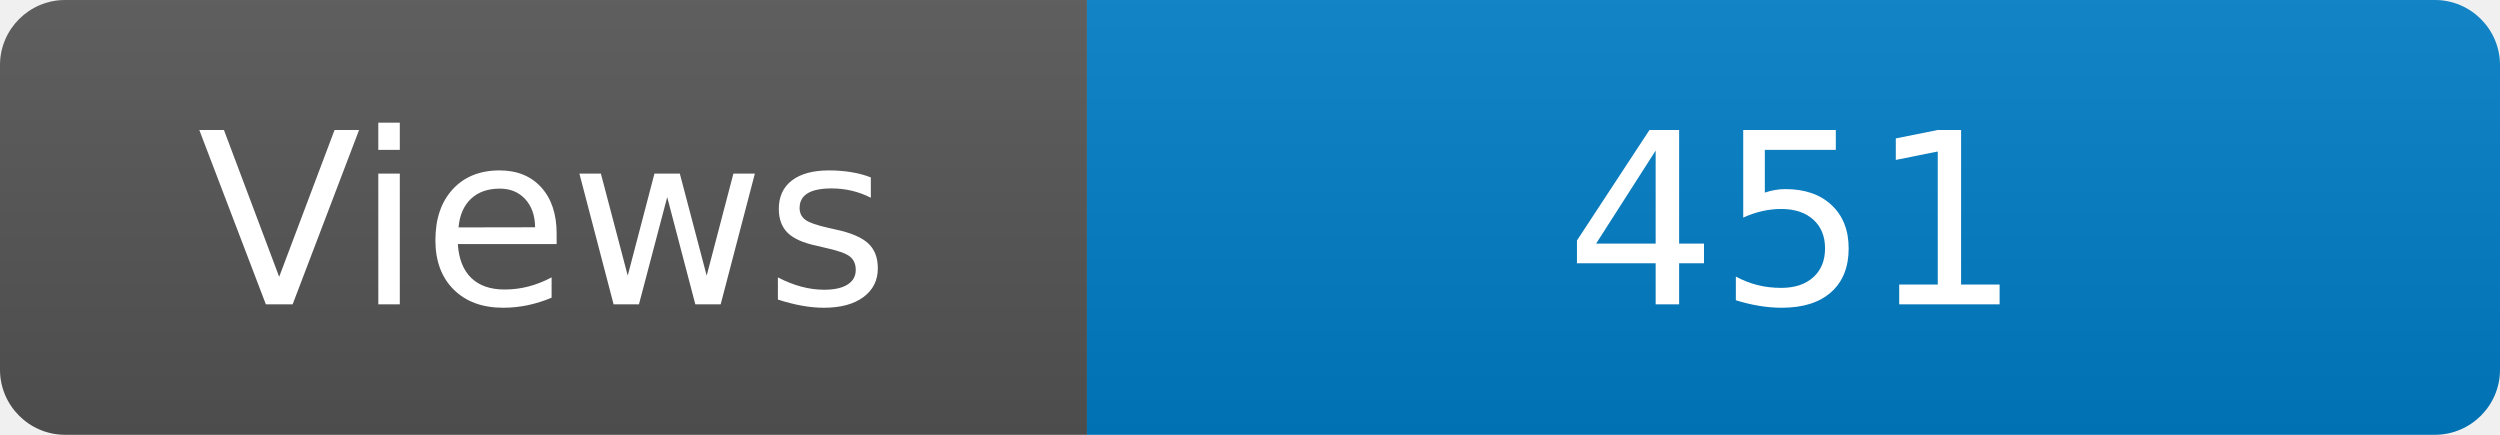
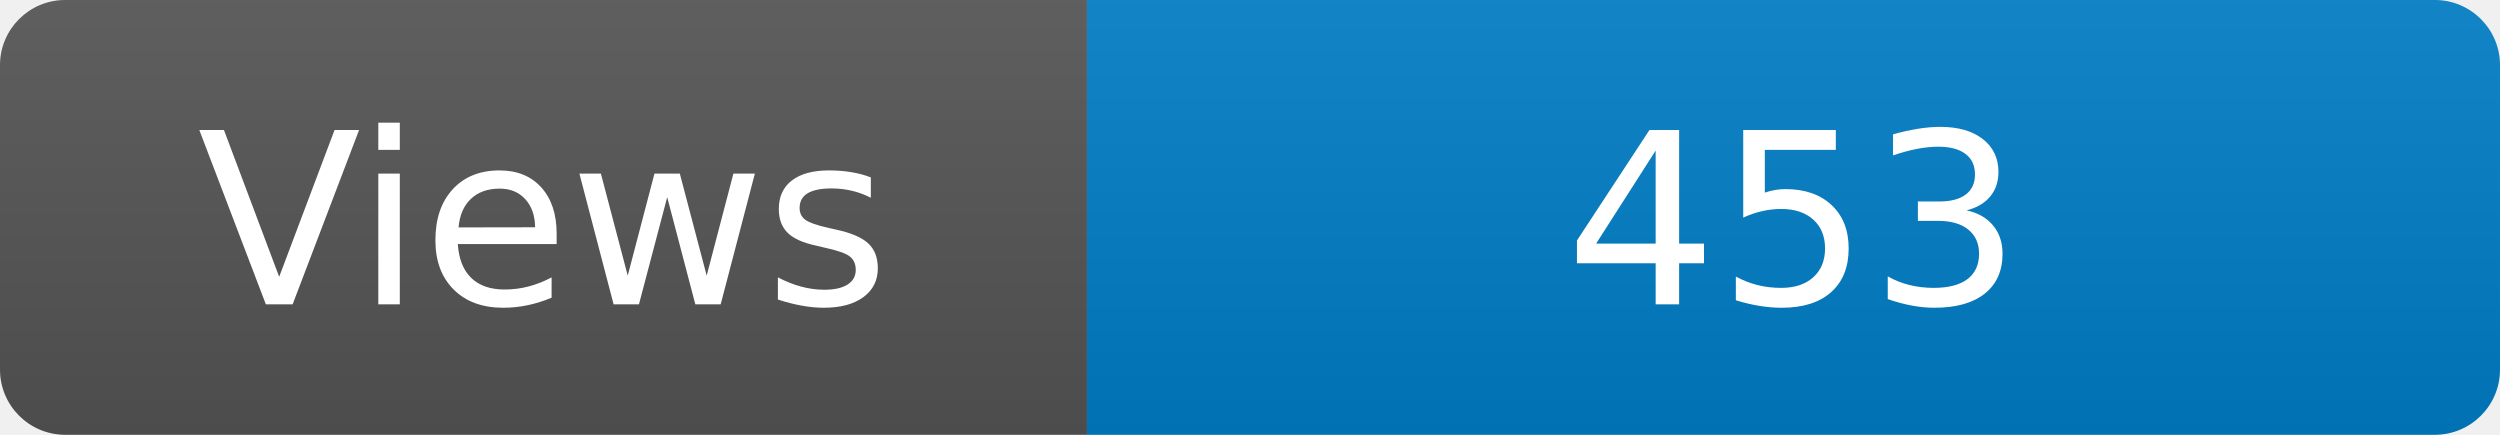
<svg xmlns="http://www.w3.org/2000/svg" width="115" height="20" role="img" aria-label="Maintained?: yes">
  <linearGradient id="s" x2="0" y2="100%">
    <stop offset="0" stop-color="#bbb" stop-opacity=".1" />
    <stop offset="1" stop-opacity=".1" />
  </linearGradient>
  <clipPath id="r">
    <rect width="115" height="20" rx="3" fill="#fff" />
  </clipPath>
  <g clip-path="url(#r)">
    <rect width="50" height="20" fill="#555" />
    <rect x="50" width="160" height="20" fill="#007ec6" />
    <rect width="115" height="20" fill="url(#s)" />
  </g>
  <g fill="#fff" text-anchor="middle" font-family="Verdana,Geneva,DejaVu Sans,sans-serif" font-size="110">
    <text x="250" y="140" transform="scale(.1)" fill="#fff">Views</text>
-     <text x="825" y="140" transform="scale(.1)" fill="#fff">451</text>
+     <text x="825" y="140" transform="scale(.1)" fill="#fff">453</text>
  </g>
</svg>
